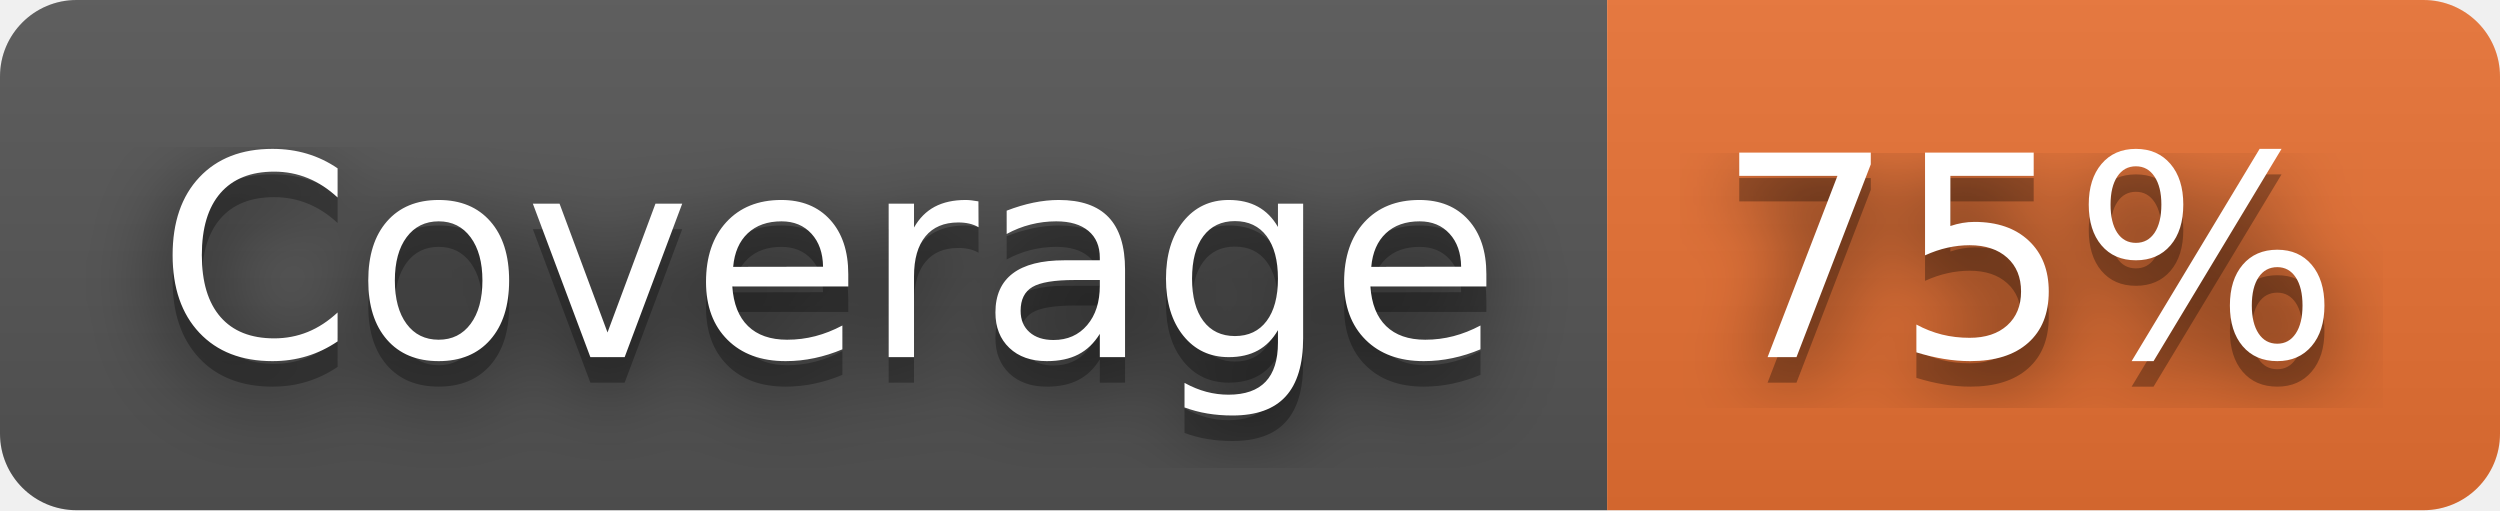
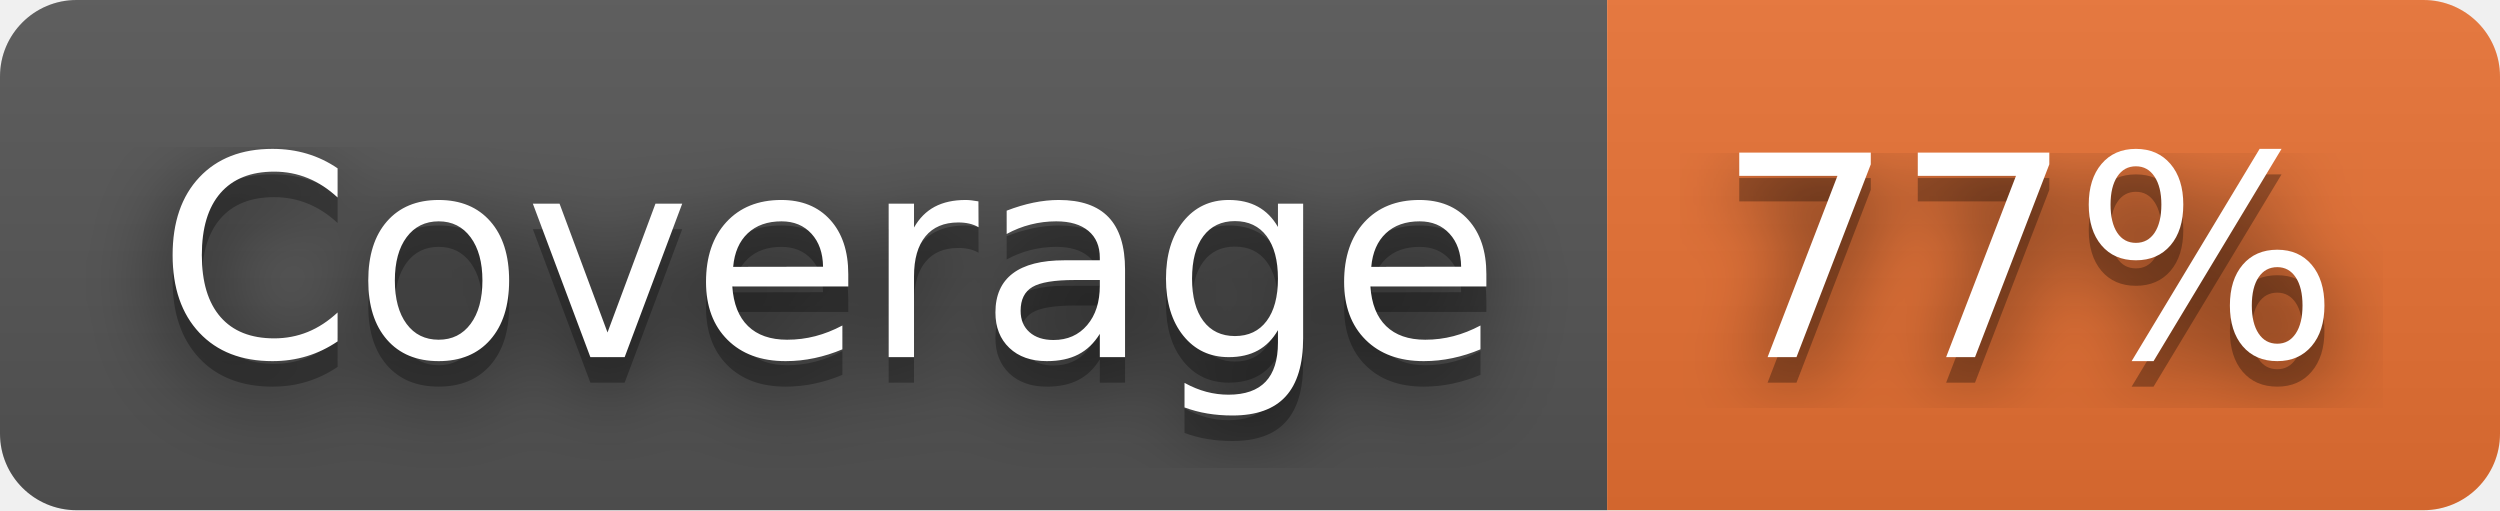
- <svg xmlns="http://www.w3.org/2000/svg" width="98" height="20" role="img" aria-label="Coverage: 75%">
+ <svg xmlns="http://www.w3.org/2000/svg" width="98" height="20" role="img" aria-label="Coverage: 77%">
  <filter id="blur">
    <feGaussianBlur stdDeviation="16" />
  </filter>
  <linearGradient id="s" x2="0" y2="100%">
    <stop offset="0" stop-color="#bbb" stop-opacity=".1" />
    <stop offset="1" stop-opacity=".1" />
  </linearGradient>
  <clipPath id="r">
    <rect width="98" height="20" rx="3" />
  </clipPath>
  <g clip-path="url(#r)">
    <rect width="63" height="20" fill="#555" />
    <rect x="63" width="35" height="20" fill="#ea7233" />
    <rect width="98" height="20" fill="url(#s)" />
  </g>
  <g fill="#fff" text-anchor="middle" font-family="Verdana,Geneva,DejaVu Sans,sans-serif" text-rendering="geometricPrecision" font-size="110">
    <g transform="scale(.1)">
      <g aria-hidden="true" fill="#010101">
        <text x="325" y="150" fill-opacity=".8" filter="url(#blur)" textLength="530">Coverage</text>
        <text x="325" y="150" fill-opacity=".3" textLength="530">Coverage</text>
      </g>
      <text x="325" y="140" textLength="530">Coverage</text>
    </g>
    <g transform="scale(.1)">
      <g aria-hidden="true" fill="#010101">
-         <text x="795" y="150" fill-opacity=".8" filter="url(#blur)" textLength="250">75%</text>
-         <text x="795" y="150" fill-opacity=".3" textLength="250">75%</text>
+         <text x="795" y="150" fill-opacity=".8" filter="url(#blur)" textLength="250">77%</text>
+         <text x="795" y="150" fill-opacity=".3" textLength="250">77%</text>
      </g>
-       <text x="795" y="140" textLength="250">75%</text>
+       <text x="795" y="140" textLength="250">77%</text>
    </g>
  </g>
</svg>
